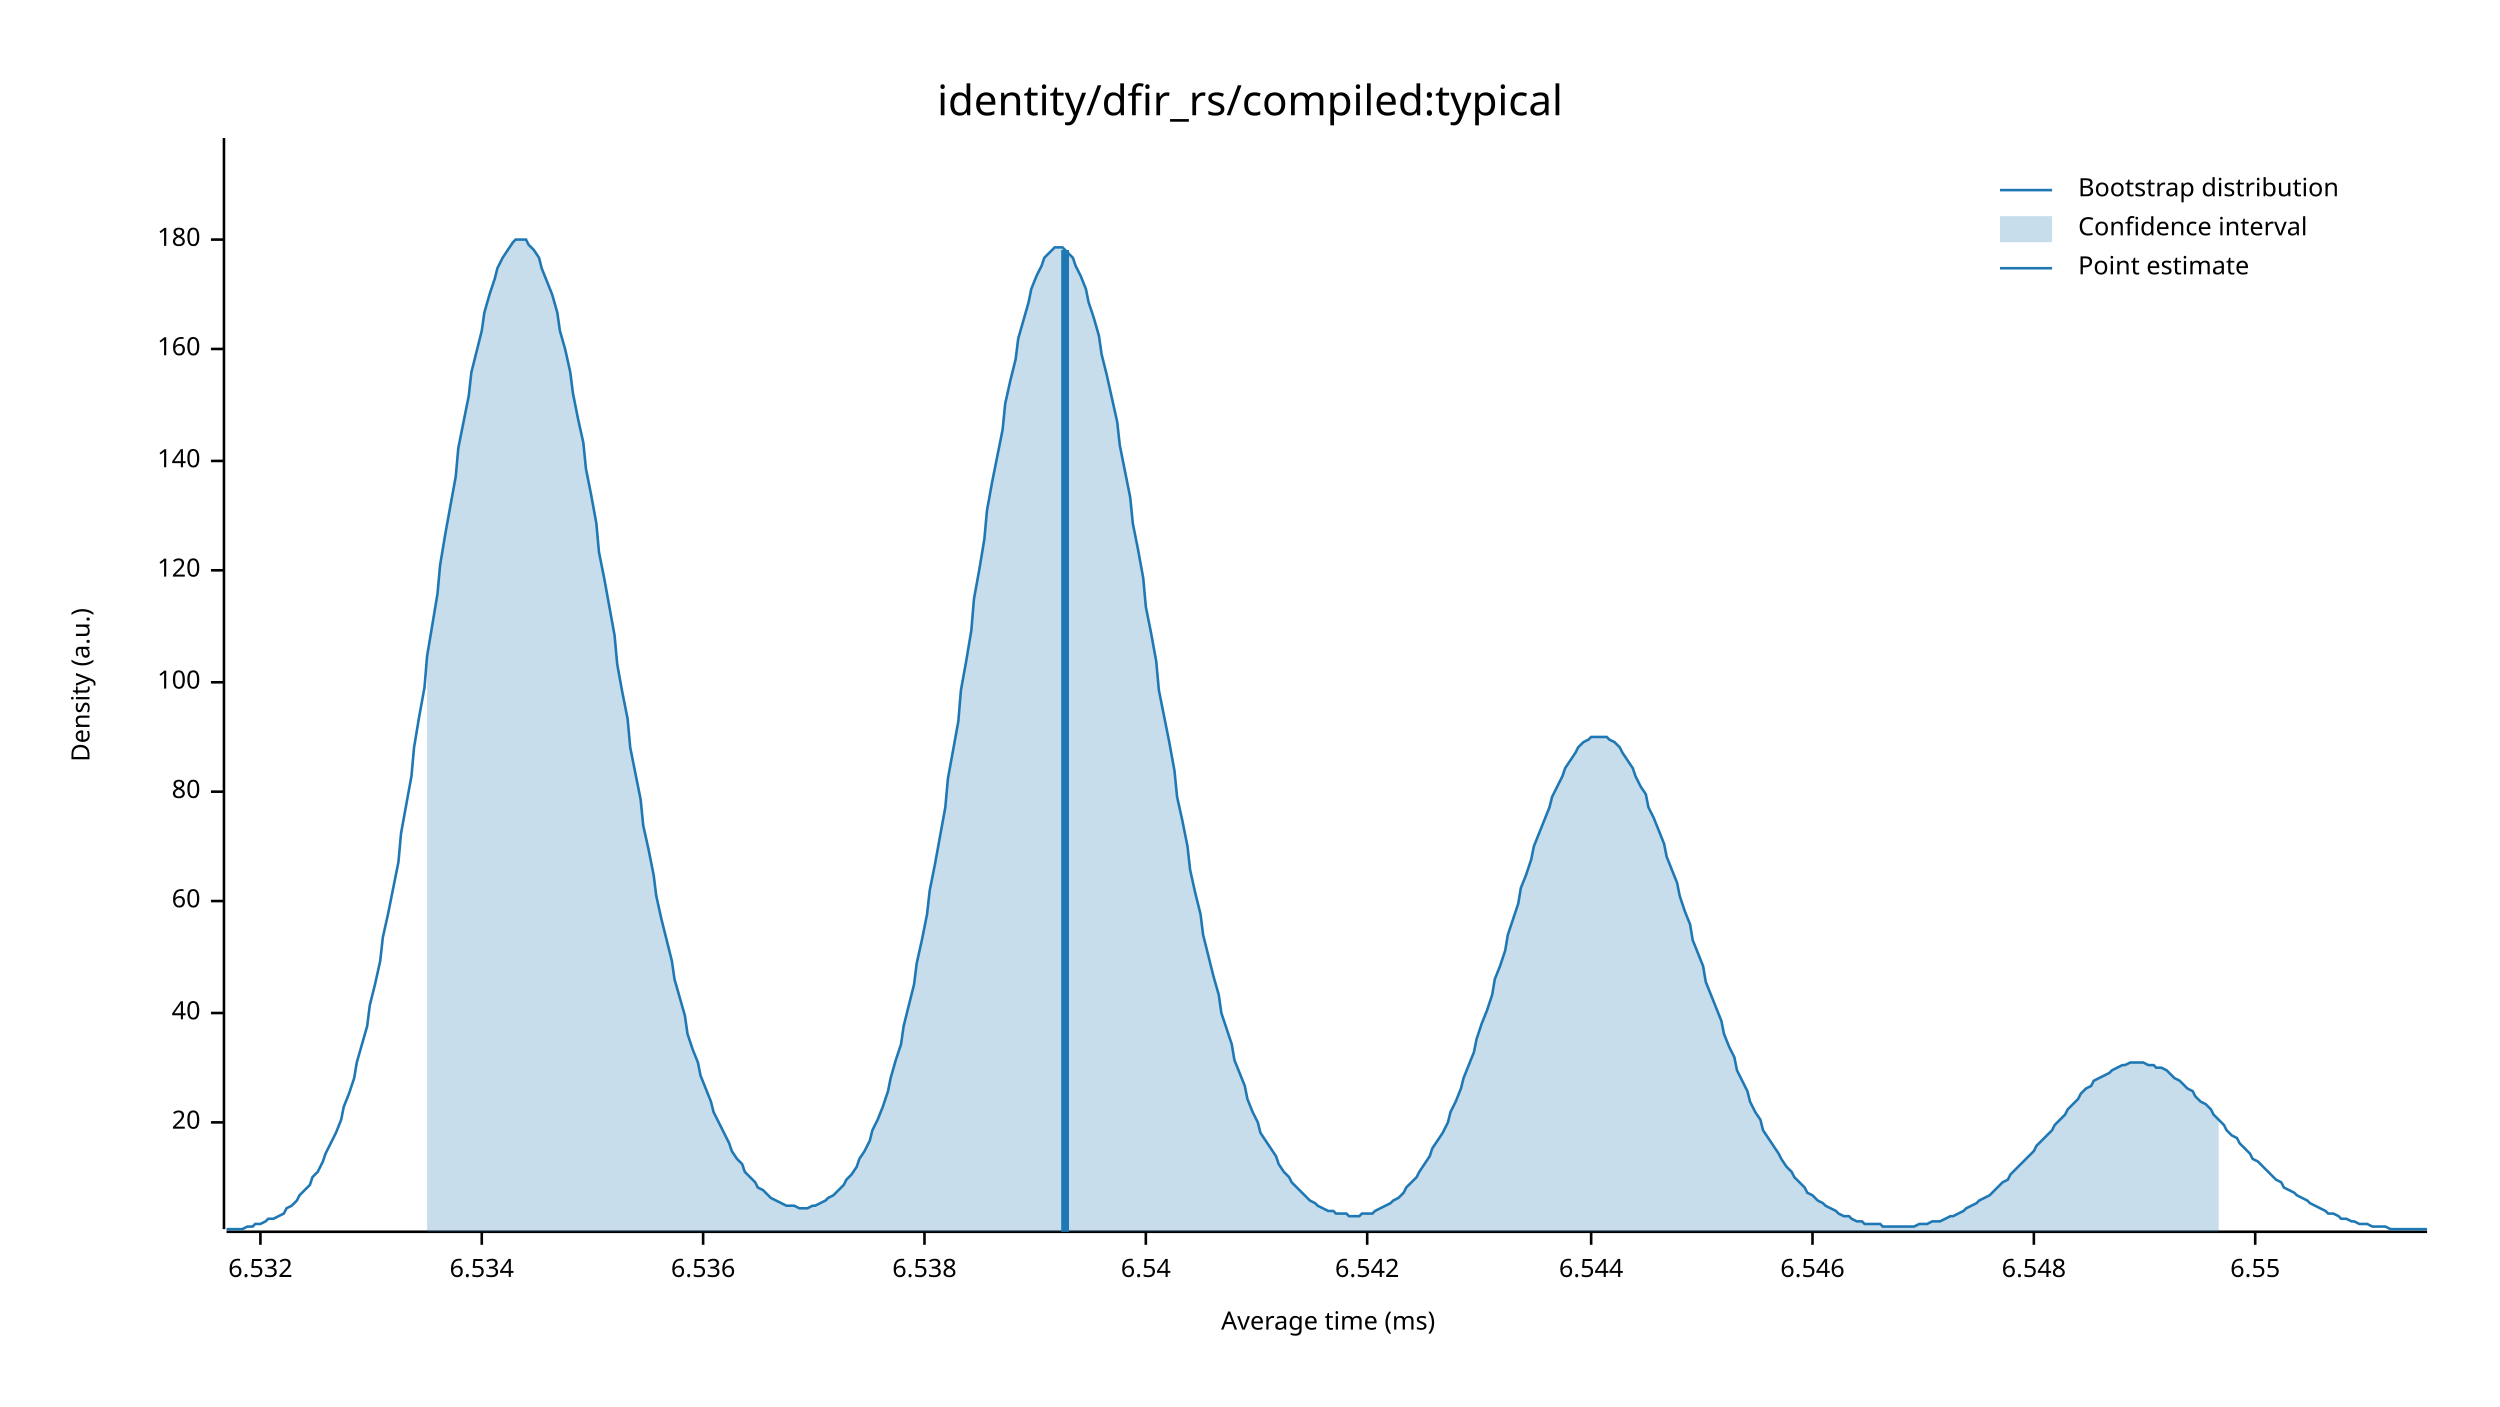
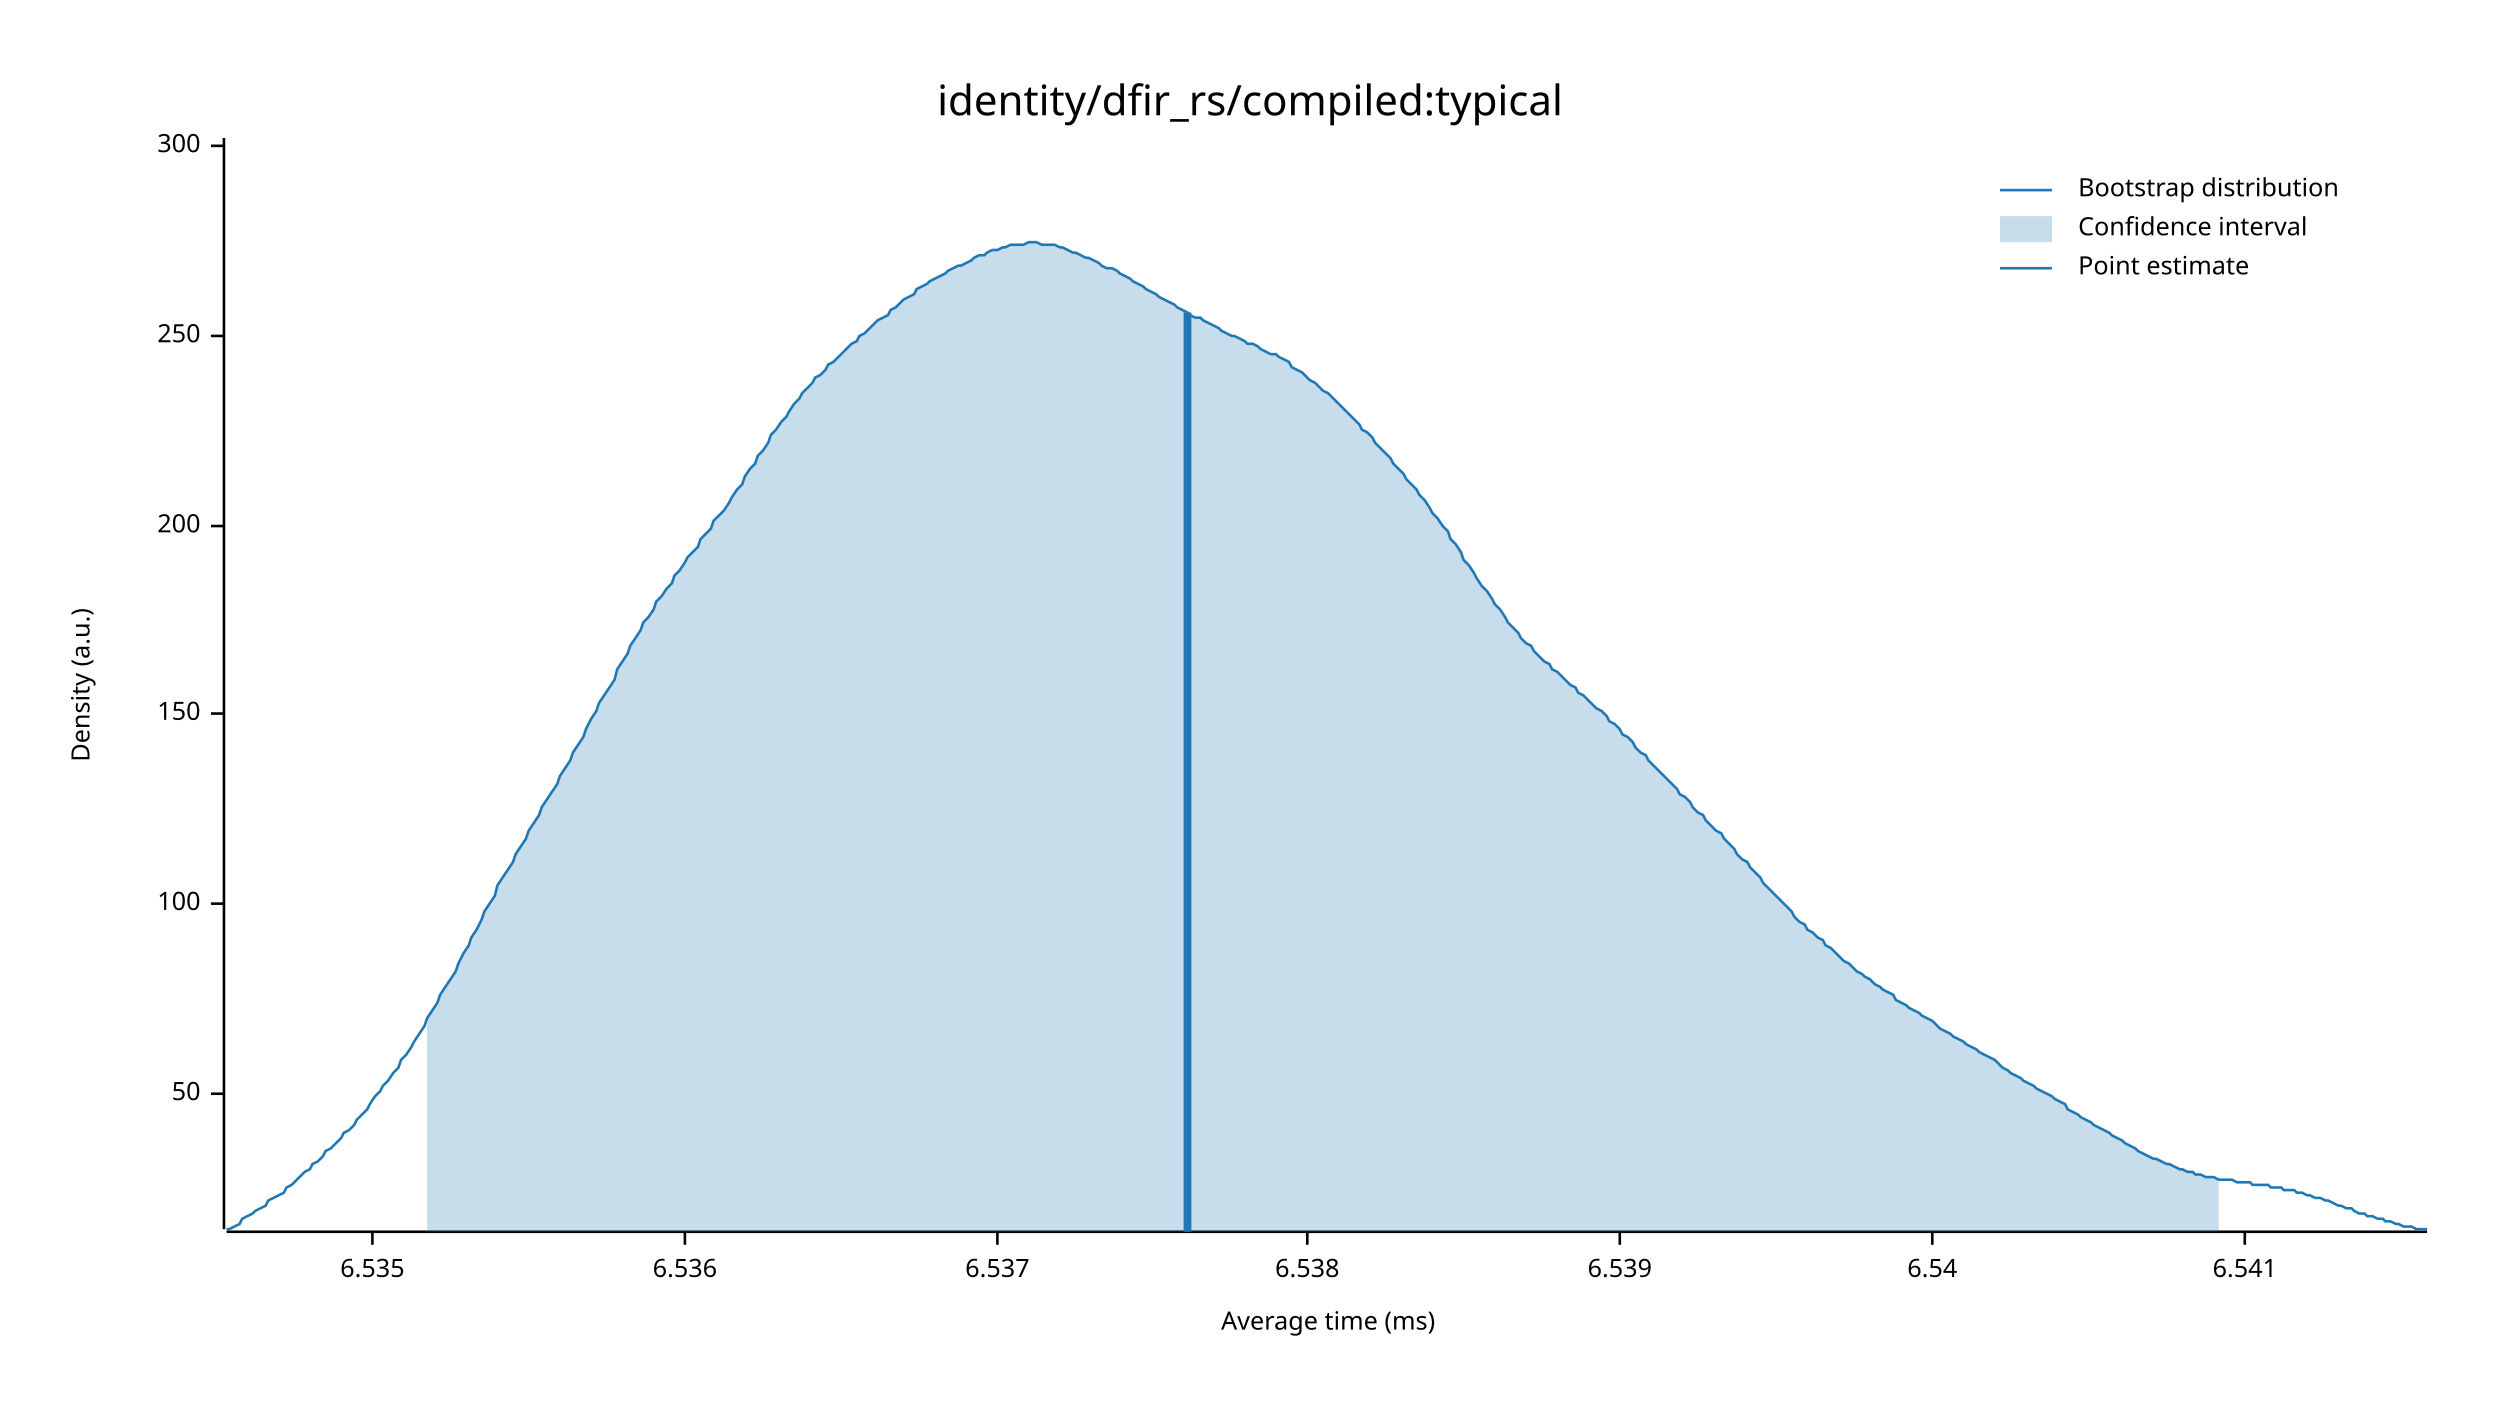
<svg xmlns="http://www.w3.org/2000/svg" width="960" height="540" viewBox="0 0 960 540">
  <text x="480" y="32" dy="0.76em" text-anchor="middle" font-family="sans-serif" font-size="16.129" opacity="1" fill="#000000">
identity/dfir_rs/compiled:typical
</text>
  <text x="27" y="263" dy="0.76em" text-anchor="middle" font-family="sans-serif" font-size="9.677" opacity="1" fill="#000000" transform="rotate(270, 27, 263)">
Density (a.u.)
</text>
  <text x="510" y="513" dy="-0.5ex" text-anchor="middle" font-family="sans-serif" font-size="9.677" opacity="1" fill="#000000">
Average time (ms)
</text>
  <polyline fill="none" opacity="1" stroke="#000000" stroke-width="1" points="86,53 86,472 " />
-   <text x="77" y="431" dy="0.5ex" text-anchor="end" font-family="sans-serif" font-size="9.677" opacity="1" fill="#000000">
- 20
+   <text x="77" y="420" dy="0.5ex" text-anchor="end" font-family="sans-serif" font-size="9.677" opacity="1" fill="#000000">
+ 50
</text>
-   <polyline fill="none" opacity="1" stroke="#000000" stroke-width="1" points="81,431 86,431 " />
-   <text x="77" y="389" dy="0.5ex" text-anchor="end" font-family="sans-serif" font-size="9.677" opacity="1" fill="#000000">
- 40
- </text>
-   <polyline fill="none" opacity="1" stroke="#000000" stroke-width="1" points="81,389 86,389 " />
-   <text x="77" y="346" dy="0.5ex" text-anchor="end" font-family="sans-serif" font-size="9.677" opacity="1" fill="#000000">
- 60
- </text>
-   <polyline fill="none" opacity="1" stroke="#000000" stroke-width="1" points="81,346 86,346 " />
-   <text x="77" y="304" dy="0.5ex" text-anchor="end" font-family="sans-serif" font-size="9.677" opacity="1" fill="#000000">
- 80
- </text>
-   <polyline fill="none" opacity="1" stroke="#000000" stroke-width="1" points="81,304 86,304 " />
-   <text x="77" y="262" dy="0.5ex" text-anchor="end" font-family="sans-serif" font-size="9.677" opacity="1" fill="#000000">
+   <polyline fill="none" opacity="1" stroke="#000000" stroke-width="1" points="81,420 86,420 " />
+   <text x="77" y="347" dy="0.5ex" text-anchor="end" font-family="sans-serif" font-size="9.677" opacity="1" fill="#000000">
100
</text>
-   <polyline fill="none" opacity="1" stroke="#000000" stroke-width="1" points="81,262 86,262 " />
-   <text x="77" y="219" dy="0.5ex" text-anchor="end" font-family="sans-serif" font-size="9.677" opacity="1" fill="#000000">
- 120
+   <polyline fill="none" opacity="1" stroke="#000000" stroke-width="1" points="81,347 86,347 " />
+   <text x="77" y="274" dy="0.5ex" text-anchor="end" font-family="sans-serif" font-size="9.677" opacity="1" fill="#000000">
+ 150
</text>
-   <polyline fill="none" opacity="1" stroke="#000000" stroke-width="1" points="81,219 86,219 " />
-   <text x="77" y="177" dy="0.5ex" text-anchor="end" font-family="sans-serif" font-size="9.677" opacity="1" fill="#000000">
- 140
+   <polyline fill="none" opacity="1" stroke="#000000" stroke-width="1" points="81,274 86,274 " />
+   <text x="77" y="202" dy="0.5ex" text-anchor="end" font-family="sans-serif" font-size="9.677" opacity="1" fill="#000000">
+ 200
</text>
-   <polyline fill="none" opacity="1" stroke="#000000" stroke-width="1" points="81,177 86,177 " />
-   <text x="77" y="134" dy="0.5ex" text-anchor="end" font-family="sans-serif" font-size="9.677" opacity="1" fill="#000000">
- 160
+   <polyline fill="none" opacity="1" stroke="#000000" stroke-width="1" points="81,202 86,202 " />
+   <text x="77" y="129" dy="0.5ex" text-anchor="end" font-family="sans-serif" font-size="9.677" opacity="1" fill="#000000">
+ 250
</text>
-   <polyline fill="none" opacity="1" stroke="#000000" stroke-width="1" points="81,134 86,134 " />
-   <text x="77" y="92" dy="0.5ex" text-anchor="end" font-family="sans-serif" font-size="9.677" opacity="1" fill="#000000">
- 180
+   <polyline fill="none" opacity="1" stroke="#000000" stroke-width="1" points="81,129 86,129 " />
+   <text x="77" y="56" dy="0.5ex" text-anchor="end" font-family="sans-serif" font-size="9.677" opacity="1" fill="#000000">
+ 300
</text>
-   <polyline fill="none" opacity="1" stroke="#000000" stroke-width="1" points="81,92 86,92 " />
+   <polyline fill="none" opacity="1" stroke="#000000" stroke-width="1" points="81,56 86,56 " />
  <polyline fill="none" opacity="1" stroke="#000000" stroke-width="1" points="87,473 932,473 " />
-   <text x="100" y="483" dy="0.76em" text-anchor="middle" font-family="sans-serif" font-size="9.677" opacity="1" fill="#000000">
- 6.532
+   <text x="143" y="483" dy="0.76em" text-anchor="middle" font-family="sans-serif" font-size="9.677" opacity="1" fill="#000000">
+ 6.535
</text>
-   <polyline fill="none" opacity="1" stroke="#000000" stroke-width="1" points="100,473 100,478 " />
-   <text x="185" y="483" dy="0.76em" text-anchor="middle" font-family="sans-serif" font-size="9.677" opacity="1" fill="#000000">
- 6.534
- </text>
-   <polyline fill="none" opacity="1" stroke="#000000" stroke-width="1" points="185,473 185,478 " />
-   <text x="270" y="483" dy="0.76em" text-anchor="middle" font-family="sans-serif" font-size="9.677" opacity="1" fill="#000000">
+   <polyline fill="none" opacity="1" stroke="#000000" stroke-width="1" points="143,473 143,478 " />
+   <text x="263" y="483" dy="0.76em" text-anchor="middle" font-family="sans-serif" font-size="9.677" opacity="1" fill="#000000">
6.536
</text>
-   <polyline fill="none" opacity="1" stroke="#000000" stroke-width="1" points="270,473 270,478 " />
-   <text x="355" y="483" dy="0.76em" text-anchor="middle" font-family="sans-serif" font-size="9.677" opacity="1" fill="#000000">
+   <polyline fill="none" opacity="1" stroke="#000000" stroke-width="1" points="263,473 263,478 " />
+   <text x="383" y="483" dy="0.76em" text-anchor="middle" font-family="sans-serif" font-size="9.677" opacity="1" fill="#000000">
+ 6.537
+ </text>
+   <polyline fill="none" opacity="1" stroke="#000000" stroke-width="1" points="383,473 383,478 " />
+   <text x="502" y="483" dy="0.76em" text-anchor="middle" font-family="sans-serif" font-size="9.677" opacity="1" fill="#000000">
6.538
</text>
-   <polyline fill="none" opacity="1" stroke="#000000" stroke-width="1" points="355,473 355,478 " />
-   <text x="440" y="483" dy="0.76em" text-anchor="middle" font-family="sans-serif" font-size="9.677" opacity="1" fill="#000000">
+   <polyline fill="none" opacity="1" stroke="#000000" stroke-width="1" points="502,473 502,478 " />
+   <text x="622" y="483" dy="0.76em" text-anchor="middle" font-family="sans-serif" font-size="9.677" opacity="1" fill="#000000">
+ 6.539
+ </text>
+   <polyline fill="none" opacity="1" stroke="#000000" stroke-width="1" points="622,473 622,478 " />
+   <text x="742" y="483" dy="0.76em" text-anchor="middle" font-family="sans-serif" font-size="9.677" opacity="1" fill="#000000">
6.54
</text>
-   <polyline fill="none" opacity="1" stroke="#000000" stroke-width="1" points="440,473 440,478 " />
-   <text x="525" y="483" dy="0.76em" text-anchor="middle" font-family="sans-serif" font-size="9.677" opacity="1" fill="#000000">
- 6.542
+   <polyline fill="none" opacity="1" stroke="#000000" stroke-width="1" points="742,473 742,478 " />
+   <text x="862" y="483" dy="0.76em" text-anchor="middle" font-family="sans-serif" font-size="9.677" opacity="1" fill="#000000">
+ 6.541
</text>
-   <polyline fill="none" opacity="1" stroke="#000000" stroke-width="1" points="525,473 525,478 " />
-   <text x="611" y="483" dy="0.76em" text-anchor="middle" font-family="sans-serif" font-size="9.677" opacity="1" fill="#000000">
- 6.544
- </text>
-   <polyline fill="none" opacity="1" stroke="#000000" stroke-width="1" points="611,473 611,478 " />
-   <text x="696" y="483" dy="0.76em" text-anchor="middle" font-family="sans-serif" font-size="9.677" opacity="1" fill="#000000">
- 6.546
- </text>
-   <polyline fill="none" opacity="1" stroke="#000000" stroke-width="1" points="696,473 696,478 " />
-   <text x="781" y="483" dy="0.76em" text-anchor="middle" font-family="sans-serif" font-size="9.677" opacity="1" fill="#000000">
- 6.548
- </text>
-   <polyline fill="none" opacity="1" stroke="#000000" stroke-width="1" points="781,473 781,478 " />
-   <text x="866" y="483" dy="0.76em" text-anchor="middle" font-family="sans-serif" font-size="9.677" opacity="1" fill="#000000">
- 6.55
- </text>
-   <polyline fill="none" opacity="1" stroke="#000000" stroke-width="1" points="866,473 866,478 " />
-   <polyline fill="none" opacity="1" stroke="#1F78B4" stroke-width="1" points="87,472 88,472 90,472 92,472 93,472 95,471 97,471 98,470 100,470 102,469 103,468 105,468 107,467 109,466 110,464 112,463 114,461 115,459 117,457 119,455 120,452 122,450 124,446 125,443 127,439 129,435 131,430 132,425 134,420 136,414 137,408 139,401 141,394 142,386 144,378 146,369 147,360 149,351 151,341 153,331 154,320 156,309 158,298 159,287 161,275 163,264 164,252 166,240 168,228 169,217 171,205 173,194 175,183 176,172 178,162 180,152 181,143 183,135 185,127 186,120 188,113 190,107 191,103 193,99 195,96 197,93 198,92 200,92 202,92 203,94 205,96 207,99 208,103 210,108 212,113 214,120 215,127 217,134 219,143 220,151 222,161 224,170 225,180 227,190 229,201 230,212 232,222 234,233 236,244 237,255 239,266 241,276 242,287 244,297 246,307 247,317 249,326 251,336 252,344 254,353 256,361 258,369 259,376 261,383 263,390 264,397 266,403 268,408 269,413 271,418 273,423 274,427 276,431 278,435 280,439 281,442 283,445 285,447 286,450 288,452 290,454 291,456 293,457 295,459 296,460 298,461 300,462 302,463 303,463 305,463 307,464 308,464 310,464 312,463 313,463 315,462 317,461 318,460 320,459 322,457 324,455 325,453 327,451 329,448 330,445 332,442 334,438 335,434 337,430 339,425 341,419 342,414 344,407 346,401 347,394 349,386 351,378 352,370 354,361 356,351 357,342 359,332 361,321 363,310 364,299 366,288 368,277 369,265 371,254 373,242 374,230 376,219 378,207 379,196 381,185 383,175 385,165 386,155 388,146 390,138 391,130 393,123 395,116 396,111 398,106 400,102 401,99 403,97 405,95 407,95 408,95 410,97 412,99 413,102 415,106 417,111 418,116 420,122 422,129 423,136 425,144 427,153 429,162 430,171 432,181 434,191 435,201 437,211 439,222 440,233 442,243 444,254 445,265 447,275 449,285 451,296 452,306 454,315 456,325 457,334 459,343 461,351 462,359 464,367 466,375 468,382 469,389 471,395 473,401 474,407 476,412 478,417 479,422 481,427 483,431 484,435 486,438 488,441 490,444 491,447 493,450 495,452 496,454 498,456 500,458 501,459 503,461 505,462 506,463 508,464 510,465 512,465 513,466 515,466 517,466 518,467 520,467 522,467 523,466 525,466 527,466 528,465 530,464 532,463 534,462 535,461 537,460 539,458 540,456 542,454 544,452 545,450 547,447 549,444 550,441 552,438 554,435 556,431 557,427 559,423 561,418 562,414 564,409 566,404 567,399 569,393 571,388 573,382 574,376 576,371 578,365 579,359 581,353 583,347 584,341 586,336 588,330 589,325 591,320 593,315 595,310 596,306 598,302 600,298 601,295 603,292 605,289 606,287 608,285 610,284 611,283 613,283 615,283 617,283 618,284 620,285 622,287 623,289 625,292 627,295 628,298 630,302 632,305 633,310 635,314 637,319 639,324 640,329 642,334 644,339 645,344 647,350 649,355 650,361 652,366 654,371 655,377 657,382 659,387 661,392 662,397 664,402 666,406 667,411 669,415 671,419 672,423 674,427 676,430 677,434 679,437 681,440 683,443 684,445 686,448 688,450 689,452 691,454 693,456 694,458 696,459 698,461 700,462 701,463 703,464 705,465 706,466 708,467 710,467 711,468 713,469 715,469 716,470 718,470 720,470 722,470 723,471 725,471 727,471 728,471 730,471 732,471 733,471 735,471 737,470 738,470 740,470 742,469 744,469 745,469 747,468 749,467 750,467 752,466 754,465 755,464 757,463 759,462 760,461 762,460 764,459 766,457 767,456 769,454 771,453 772,451 774,449 776,447 777,446 779,444 781,442 782,440 784,438 786,436 788,434 789,432 791,430 793,428 794,426 796,424 798,422 799,420 801,418 803,417 804,415 806,414 808,413 810,412 811,411 813,410 815,409 816,409 818,408 820,408 821,408 823,408 825,409 827,409 828,410 830,410 832,411 833,412 835,414 837,415 838,416 840,418 842,419 843,421 845,423 847,424 849,426 850,428 852,430 854,432 855,434 857,436 859,437 860,439 862,441 864,443 865,445 867,446 869,448 871,450 872,451 874,453 876,454 877,456 879,457 881,458 882,459 884,460 886,461 887,462 889,463 891,464 893,465 894,466 896,466 898,467 899,468 901,468 903,469 904,469 906,470 908,470 909,470 911,471 913,471 915,471 916,471 918,472 920,472 921,472 923,472 925,472 926,472 928,472 930,472 932,472 " />
-   <polygon opacity="0.25" fill="#1F78B4" points="164,252 166,240 168,228 169,217 171,205 173,194 175,183 176,172 178,162 180,152 181,143 183,135 185,127 186,120 188,113 190,107 191,103 193,99 195,96 197,93 198,92 200,92 202,92 203,94 205,96 207,99 208,103 210,108 212,113 214,120 215,127 217,134 219,143 220,151 222,161 224,170 225,180 227,190 229,201 230,212 232,222 234,233 236,244 237,255 239,266 241,276 242,287 244,297 246,307 247,317 249,326 251,336 252,344 254,353 256,361 258,369 259,376 261,383 263,390 264,397 266,403 268,408 269,413 271,418 273,423 274,427 276,431 278,435 280,439 281,442 283,445 285,447 286,450 288,452 290,454 291,456 293,457 295,459 296,460 298,461 300,462 302,463 303,463 305,463 307,464 308,464 310,464 312,463 313,463 315,462 317,461 318,460 320,459 322,457 324,455 325,453 327,451 329,448 330,445 332,442 334,438 335,434 337,430 339,425 341,419 342,414 344,407 346,401 347,394 349,386 351,378 352,370 354,361 356,351 357,342 359,332 361,321 363,310 364,299 366,288 368,277 369,265 371,254 373,242 374,230 376,219 378,207 379,196 381,185 383,175 385,165 386,155 388,146 390,138 391,130 393,123 395,116 396,111 398,106 400,102 401,99 403,97 405,95 407,95 408,95 410,97 412,99 413,102 415,106 417,111 418,116 420,122 422,129 423,136 425,144 427,153 429,162 430,171 432,181 434,191 435,201 437,211 439,222 440,233 442,243 444,254 445,265 447,275 449,285 451,296 452,306 454,315 456,325 457,334 459,343 461,351 462,359 464,367 466,375 468,382 469,389 471,395 473,401 474,407 476,412 478,417 479,422 481,427 483,431 484,435 486,438 488,441 490,444 491,447 493,450 495,452 496,454 498,456 500,458 501,459 503,461 505,462 506,463 508,464 510,465 512,465 513,466 515,466 517,466 518,467 520,467 522,467 523,466 525,466 527,466 528,465 530,464 532,463 534,462 535,461 537,460 539,458 540,456 542,454 544,452 545,450 547,447 549,444 550,441 552,438 554,435 556,431 557,427 559,423 561,418 562,414 564,409 566,404 567,399 569,393 571,388 573,382 574,376 576,371 578,365 579,359 581,353 583,347 584,341 586,336 588,330 589,325 591,320 593,315 595,310 596,306 598,302 600,298 601,295 603,292 605,289 606,287 608,285 610,284 611,283 613,283 615,283 617,283 618,284 620,285 622,287 623,289 625,292 627,295 628,298 630,302 632,305 633,310 635,314 637,319 639,324 640,329 642,334 644,339 645,344 647,350 649,355 650,361 652,366 654,371 655,377 657,382 659,387 661,392 662,397 664,402 666,406 667,411 669,415 671,419 672,423 674,427 676,430 677,434 679,437 681,440 683,443 684,445 686,448 688,450 689,452 691,454 693,456 694,458 696,459 698,461 700,462 701,463 703,464 705,465 706,466 708,467 710,467 711,468 713,469 715,469 716,470 718,470 720,470 722,470 723,471 725,471 727,471 728,471 730,471 732,471 733,471 735,471 737,470 738,470 740,470 742,469 744,469 745,469 747,468 749,467 750,467 752,466 754,465 755,464 757,463 759,462 760,461 762,460 764,459 766,457 767,456 769,454 771,453 772,451 774,449 776,447 777,446 779,444 781,442 782,440 784,438 786,436 788,434 789,432 791,430 793,428 794,426 796,424 798,422 799,420 801,418 803,417 804,415 806,414 808,413 810,412 811,411 813,410 815,409 816,409 818,408 820,408 821,408 823,408 825,409 827,409 828,410 830,410 832,411 833,412 835,414 837,415 838,416 840,418 842,419 843,421 845,423 847,424 849,426 850,428 852,430 852,473 164,473 " />
-   <polyline fill="none" opacity="1" stroke="#1F78B4" stroke-width="3" points="409,473 409,96 " />
+   <polyline fill="none" opacity="1" stroke="#000000" stroke-width="1" points="862,473 862,478 " />
+   <polyline fill="none" opacity="1" stroke="#1F78B4" stroke-width="1" points="87,472 88,472 90,471 92,470 93,468 95,467 97,466 98,465 100,464 102,463 103,461 105,460 107,459 109,458 110,456 112,455 114,453 115,452 117,450 119,449 120,447 122,446 124,444 125,442 127,441 129,439 131,437 132,435 134,434 136,432 137,430 139,428 141,426 142,424 144,421 146,419 147,417 149,415 151,412 153,410 154,407 156,405 158,402 159,400 161,397 163,394 164,391 166,388 168,385 169,382 171,379 173,376 175,373 176,370 178,366 180,363 181,360 183,357 185,353 186,350 188,347 190,344 191,340 193,337 195,334 197,331 198,328 200,325 202,322 203,319 205,316 207,313 208,310 210,307 212,304 214,301 215,298 217,295 219,292 220,289 222,286 224,283 225,280 227,276 229,273 230,270 232,267 234,264 236,261 237,257 239,254 241,251 242,248 244,245 246,242 247,239 249,237 251,234 252,231 254,229 256,226 258,224 259,221 261,219 263,216 264,214 266,212 268,210 269,207 271,205 273,203 274,200 276,198 278,196 280,193 281,191 283,188 285,186 286,183 288,180 290,178 291,175 293,173 295,170 296,167 298,165 300,162 302,160 303,158 305,155 307,153 308,151 310,149 312,147 313,145 315,144 317,142 318,140 320,139 322,137 324,135 325,134 327,132 329,131 330,129 332,128 334,126 335,125 337,123 339,122 341,121 342,119 344,118 346,116 347,115 349,114 351,113 352,111 354,110 356,109 357,108 359,107 361,106 363,105 364,104 366,103 368,102 369,102 371,101 373,100 374,99 376,98 378,98 379,97 381,96 383,96 385,95 386,95 388,94 390,94 391,94 393,94 395,93 396,93 398,93 400,94 401,94 403,94 405,94 407,95 408,95 410,96 412,97 413,97 415,98 417,99 418,99 420,100 422,101 423,102 425,103 427,103 429,104 430,105 432,106 434,107 435,108 437,109 439,110 440,111 442,112 444,113 445,114 447,115 449,116 451,117 452,118 454,119 456,120 457,121 459,122 461,122 462,123 464,124 466,125 468,126 469,127 471,128 473,129 474,129 476,130 478,131 479,132 481,132 483,133 484,134 486,135 488,136 490,136 491,137 493,138 495,139 496,141 498,142 500,143 501,144 503,146 505,147 506,148 508,150 510,151 512,153 513,154 515,156 517,158 518,159 520,161 522,163 523,165 525,166 527,168 528,170 530,172 532,174 534,176 535,178 537,180 539,182 540,184 542,186 544,188 545,190 547,192 549,195 550,197 552,199 554,202 556,204 557,207 559,209 561,212 562,215 564,217 566,220 567,222 569,225 571,227 573,230 574,232 576,234 578,237 579,239 581,241 583,243 584,245 586,247 588,248 589,250 591,252 593,254 595,255 596,257 598,258 600,260 601,261 603,263 605,264 606,266 608,267 610,269 611,270 613,272 615,273 617,275 618,277 620,278 622,280 623,282 625,283 627,285 628,287 630,289 632,290 633,292 635,294 637,296 639,298 640,299 642,301 644,303 645,305 647,306 649,308 650,310 652,312 654,313 655,315 657,317 659,319 661,320 662,322 664,324 666,326 667,328 669,330 671,331 672,333 674,335 676,337 677,339 679,341 681,343 683,345 684,346 686,348 688,350 689,352 691,354 693,355 694,357 696,358 698,360 700,361 701,363 703,364 705,366 706,367 708,369 710,370 711,371 713,373 715,374 716,375 718,376 720,378 722,379 723,380 725,381 727,382 728,384 730,385 732,386 733,387 735,388 737,389 738,390 740,391 742,392 744,394 745,395 747,396 749,397 750,398 752,399 754,400 755,401 757,402 759,403 760,404 762,405 764,406 766,407 767,408 769,410 771,411 772,412 774,413 776,414 777,415 779,416 781,417 782,418 784,419 786,420 788,421 789,422 791,423 793,424 794,426 796,427 798,428 799,429 801,430 803,431 804,432 806,433 808,434 810,435 811,436 813,437 815,438 816,439 818,440 820,441 821,442 823,443 825,444 827,445 828,445 830,446 832,447 833,447 835,448 837,449 838,449 840,450 842,450 843,451 845,451 847,452 849,452 850,452 852,453 854,453 855,453 857,453 859,454 860,454 862,454 864,454 865,455 867,455 869,455 871,455 872,456 874,456 876,456 877,457 879,457 881,457 882,458 884,458 886,459 887,459 889,460 891,460 893,461 894,461 896,462 898,463 899,463 901,464 903,464 904,465 906,466 908,466 909,467 911,467 913,468 915,468 916,469 918,469 920,470 921,470 923,471 925,471 926,471 928,472 930,472 932,472 " />
+   <polygon opacity="0.25" fill="#1F78B4" points="164,391 166,388 168,385 169,382 171,379 173,376 175,373 176,370 178,366 180,363 181,360 183,357 185,353 186,350 188,347 190,344 191,340 193,337 195,334 197,331 198,328 200,325 202,322 203,319 205,316 207,313 208,310 210,307 212,304 214,301 215,298 217,295 219,292 220,289 222,286 224,283 225,280 227,276 229,273 230,270 232,267 234,264 236,261 237,257 239,254 241,251 242,248 244,245 246,242 247,239 249,237 251,234 252,231 254,229 256,226 258,224 259,221 261,219 263,216 264,214 266,212 268,210 269,207 271,205 273,203 274,200 276,198 278,196 280,193 281,191 283,188 285,186 286,183 288,180 290,178 291,175 293,173 295,170 296,167 298,165 300,162 302,160 303,158 305,155 307,153 308,151 310,149 312,147 313,145 315,144 317,142 318,140 320,139 322,137 324,135 325,134 327,132 329,131 330,129 332,128 334,126 335,125 337,123 339,122 341,121 342,119 344,118 346,116 347,115 349,114 351,113 352,111 354,110 356,109 357,108 359,107 361,106 363,105 364,104 366,103 368,102 369,102 371,101 373,100 374,99 376,98 378,98 379,97 381,96 383,96 385,95 386,95 388,94 390,94 391,94 393,94 395,93 396,93 398,93 400,94 401,94 403,94 405,94 407,95 408,95 410,96 412,97 413,97 415,98 417,99 418,99 420,100 422,101 423,102 425,103 427,103 429,104 430,105 432,106 434,107 435,108 437,109 439,110 440,111 442,112 444,113 445,114 447,115 449,116 451,117 452,118 454,119 456,120 457,121 459,122 461,122 462,123 464,124 466,125 468,126 469,127 471,128 473,129 474,129 476,130 478,131 479,132 481,132 483,133 484,134 486,135 488,136 490,136 491,137 493,138 495,139 496,141 498,142 500,143 501,144 503,146 505,147 506,148 508,150 510,151 512,153 513,154 515,156 517,158 518,159 520,161 522,163 523,165 525,166 527,168 528,170 530,172 532,174 534,176 535,178 537,180 539,182 540,184 542,186 544,188 545,190 547,192 549,195 550,197 552,199 554,202 556,204 557,207 559,209 561,212 562,215 564,217 566,220 567,222 569,225 571,227 573,230 574,232 576,234 578,237 579,239 581,241 583,243 584,245 586,247 588,248 589,250 591,252 593,254 595,255 596,257 598,258 600,260 601,261 603,263 605,264 606,266 608,267 610,269 611,270 613,272 615,273 617,275 618,277 620,278 622,280 623,282 625,283 627,285 628,287 630,289 632,290 633,292 635,294 637,296 639,298 640,299 642,301 644,303 645,305 647,306 649,308 650,310 652,312 654,313 655,315 657,317 659,319 661,320 662,322 664,324 666,326 667,328 669,330 671,331 672,333 674,335 676,337 677,339 679,341 681,343 683,345 684,346 686,348 688,350 689,352 691,354 693,355 694,357 696,358 698,360 700,361 701,363 703,364 705,366 706,367 708,369 710,370 711,371 713,373 715,374 716,375 718,376 720,378 722,379 723,380 725,381 727,382 728,384 730,385 732,386 733,387 735,388 737,389 738,390 740,391 742,392 744,394 745,395 747,396 749,397 750,398 752,399 754,400 755,401 757,402 759,403 760,404 762,405 764,406 766,407 767,408 769,410 771,411 772,412 774,413 776,414 777,415 779,416 781,417 782,418 784,419 786,420 788,421 789,422 791,423 793,424 794,426 796,427 798,428 799,429 801,430 803,431 804,432 806,433 808,434 810,435 811,436 813,437 815,438 816,439 818,440 820,441 821,442 823,443 825,444 827,445 828,445 830,446 832,447 833,447 835,448 837,449 838,449 840,450 842,450 843,451 845,451 847,452 849,452 850,452 852,453 852,473 164,473 " />
+   <polyline fill="none" opacity="1" stroke="#1F78B4" stroke-width="3" points="456,473 456,120 " />
  <text x="798" y="68" dy="0.76em" text-anchor="start" font-family="sans-serif" font-size="9.677" opacity="1" fill="#000000">
Bootstrap distribution
</text>
  <text x="798" y="83" dy="0.76em" text-anchor="start" font-family="sans-serif" font-size="9.677" opacity="1" fill="#000000">
Confidence interval
</text>
  <text x="798" y="98" dy="0.76em" text-anchor="start" font-family="sans-serif" font-size="9.677" opacity="1" fill="#000000">
Point estimate
</text>
  <polyline fill="none" opacity="1" stroke="#1F78B4" stroke-width="1" points="768,73 788,73 " />
  <rect x="768" y="83" width="20" height="10" opacity="0.25" fill="#1F78B4" stroke="none" />
  <polyline fill="none" opacity="1" stroke="#1F78B4" stroke-width="1" points="768,103 788,103 " />
</svg>
